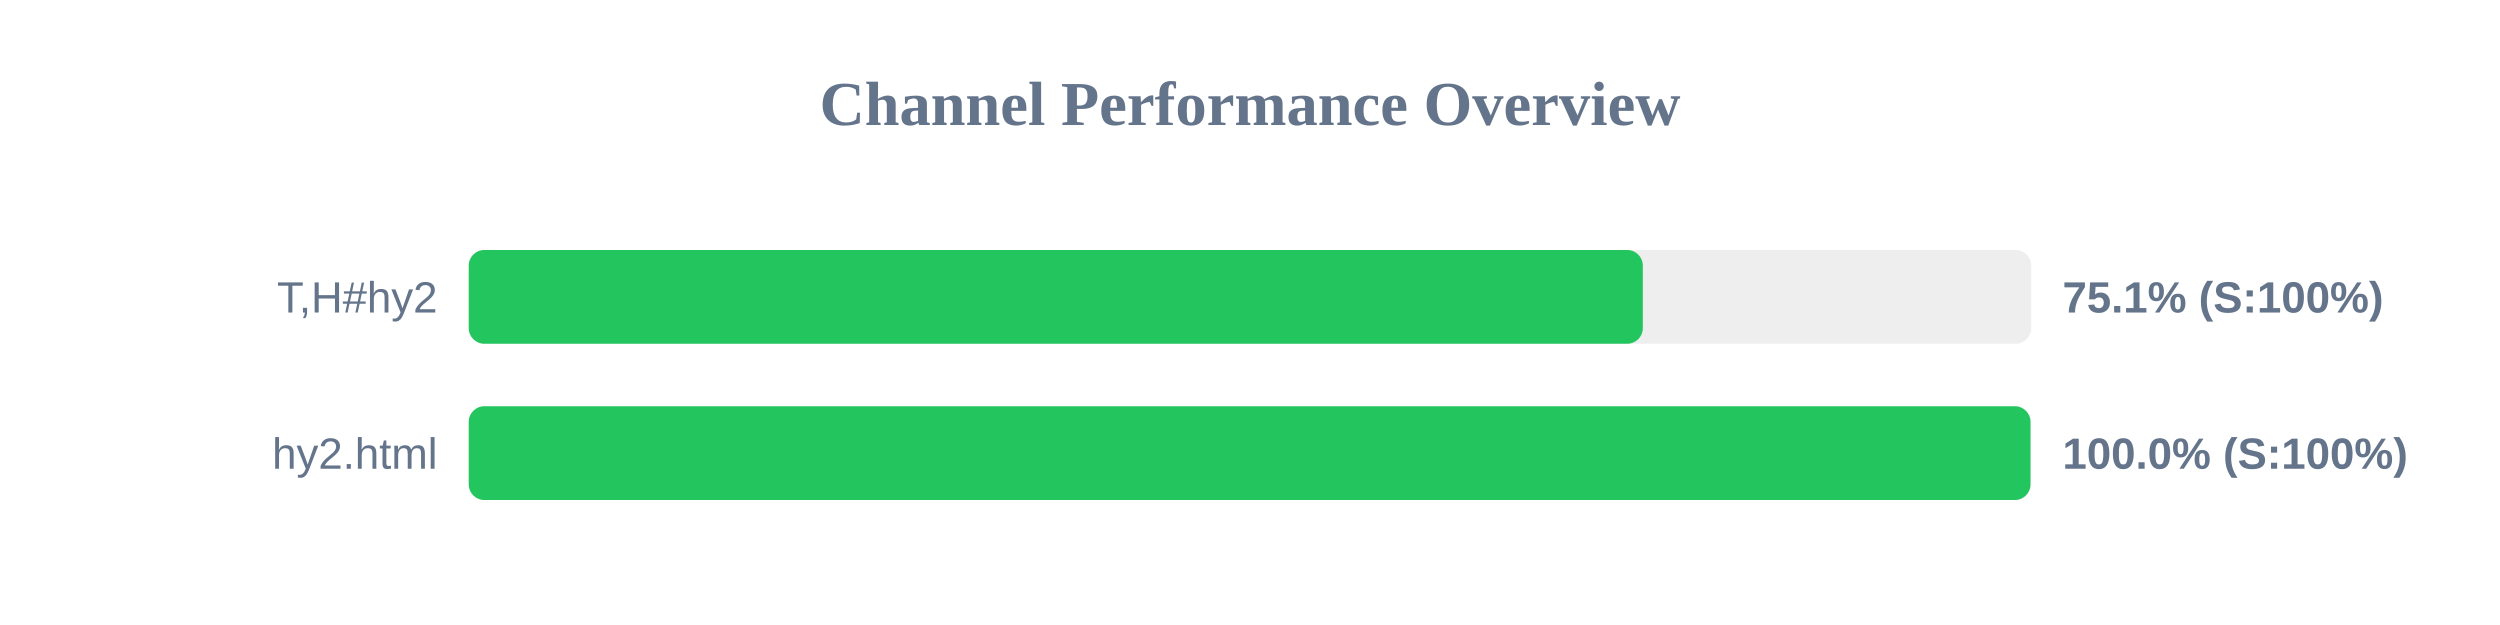
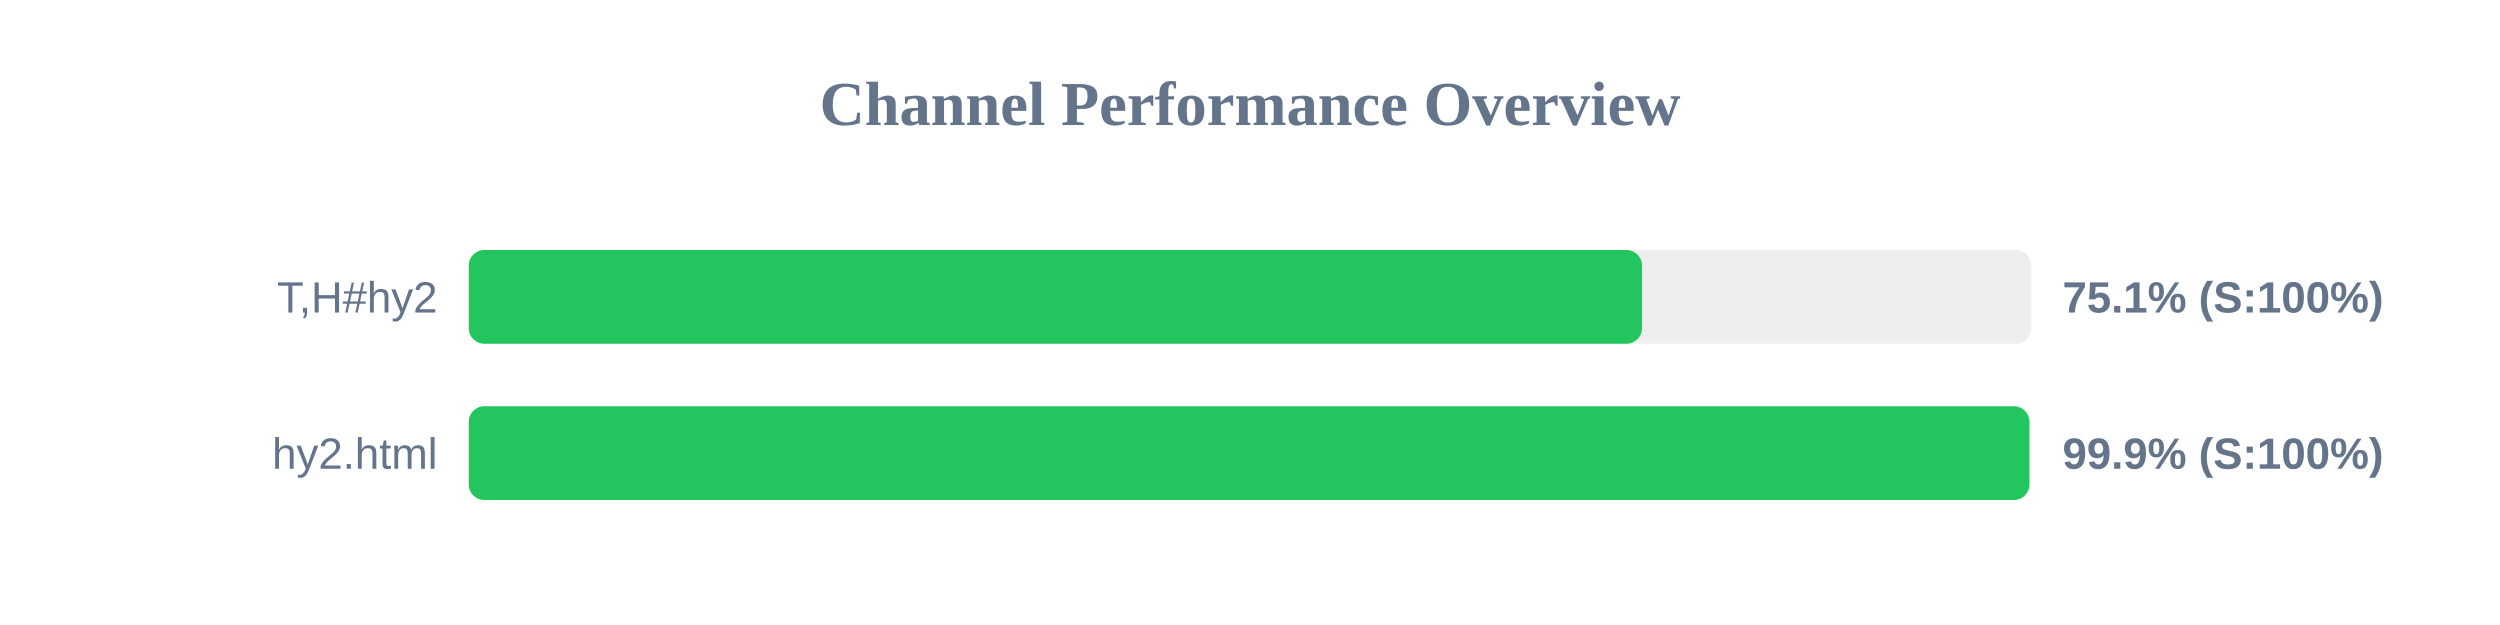
<svg xmlns="http://www.w3.org/2000/svg" width="800" height="200" version="1.1">
  <style>
        .row { font: 14px Arial; fill: #64748b; }
        .score { font: bold 14px Arial; fill: #64748b; }
    </style>
  <text x="400" y="40" text-anchor="middle" font-size="20px" font-weight="bold" fill="#64748b">Channel Performance Overview</text>
  <rect x="150" y="80" width="500" height="30" fill="#eee" rx="5" />
-   <rect x="150" y="80" width="375.7" height="30" fill="#22c55e" rx="5" />
+   <rect x="150" y="80" width="375.45" height="30" fill="#22c55e" rx="5" />
  <text x="140" y="100" text-anchor="end" class="row">T,H#hy2</text>
  <text x="660" y="100" text-anchor="start" class="score">75.1% (S:100%)</text>
  <rect x="150" y="130" width="500" height="30" fill="#eee" rx="5" />
-   <rect x="150" y="130" width="499.75" height="30" fill="#22c55e" rx="5" />
+   <rect x="150" y="130" width="499.4" height="30" fill="#22c55e" rx="5" />
  <text x="140" y="150" text-anchor="end" class="row">hy2.html</text>
-   <text x="660" y="150" text-anchor="start" class="score">100.0% (S:100%)</text>
+   <text x="660" y="150" text-anchor="start" class="score">99.9% (S:100%)</text>
</svg>
